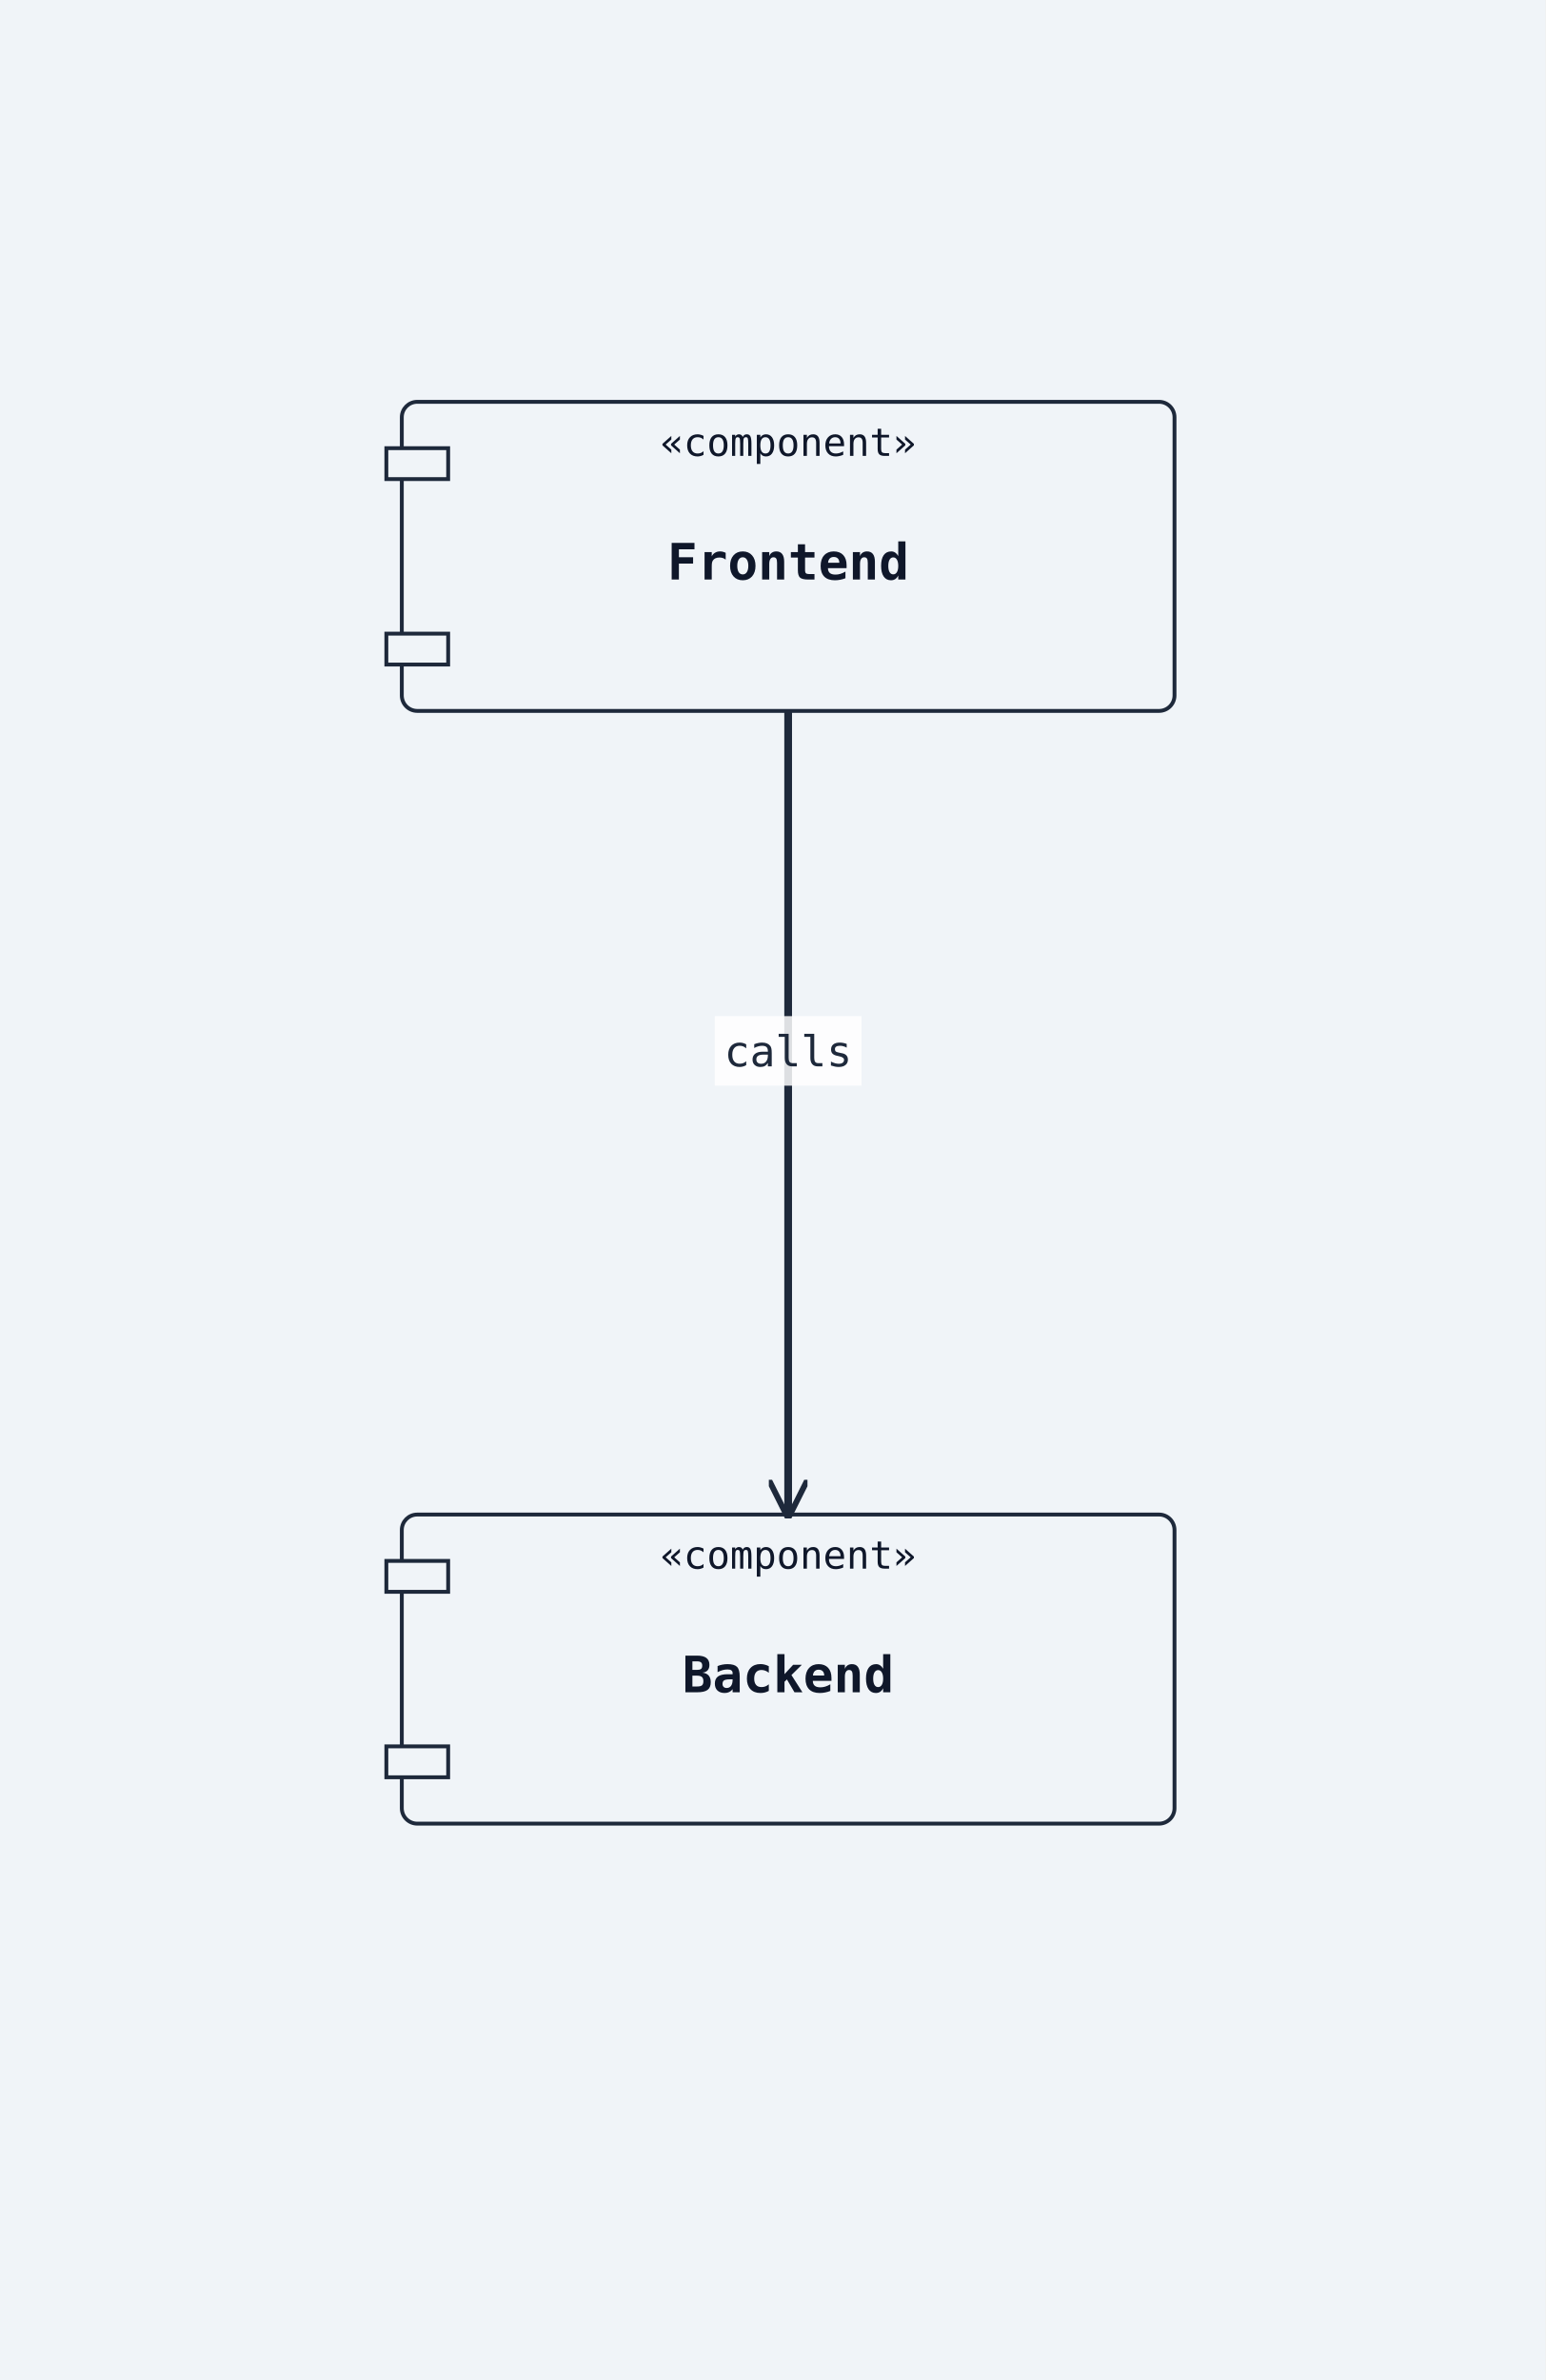
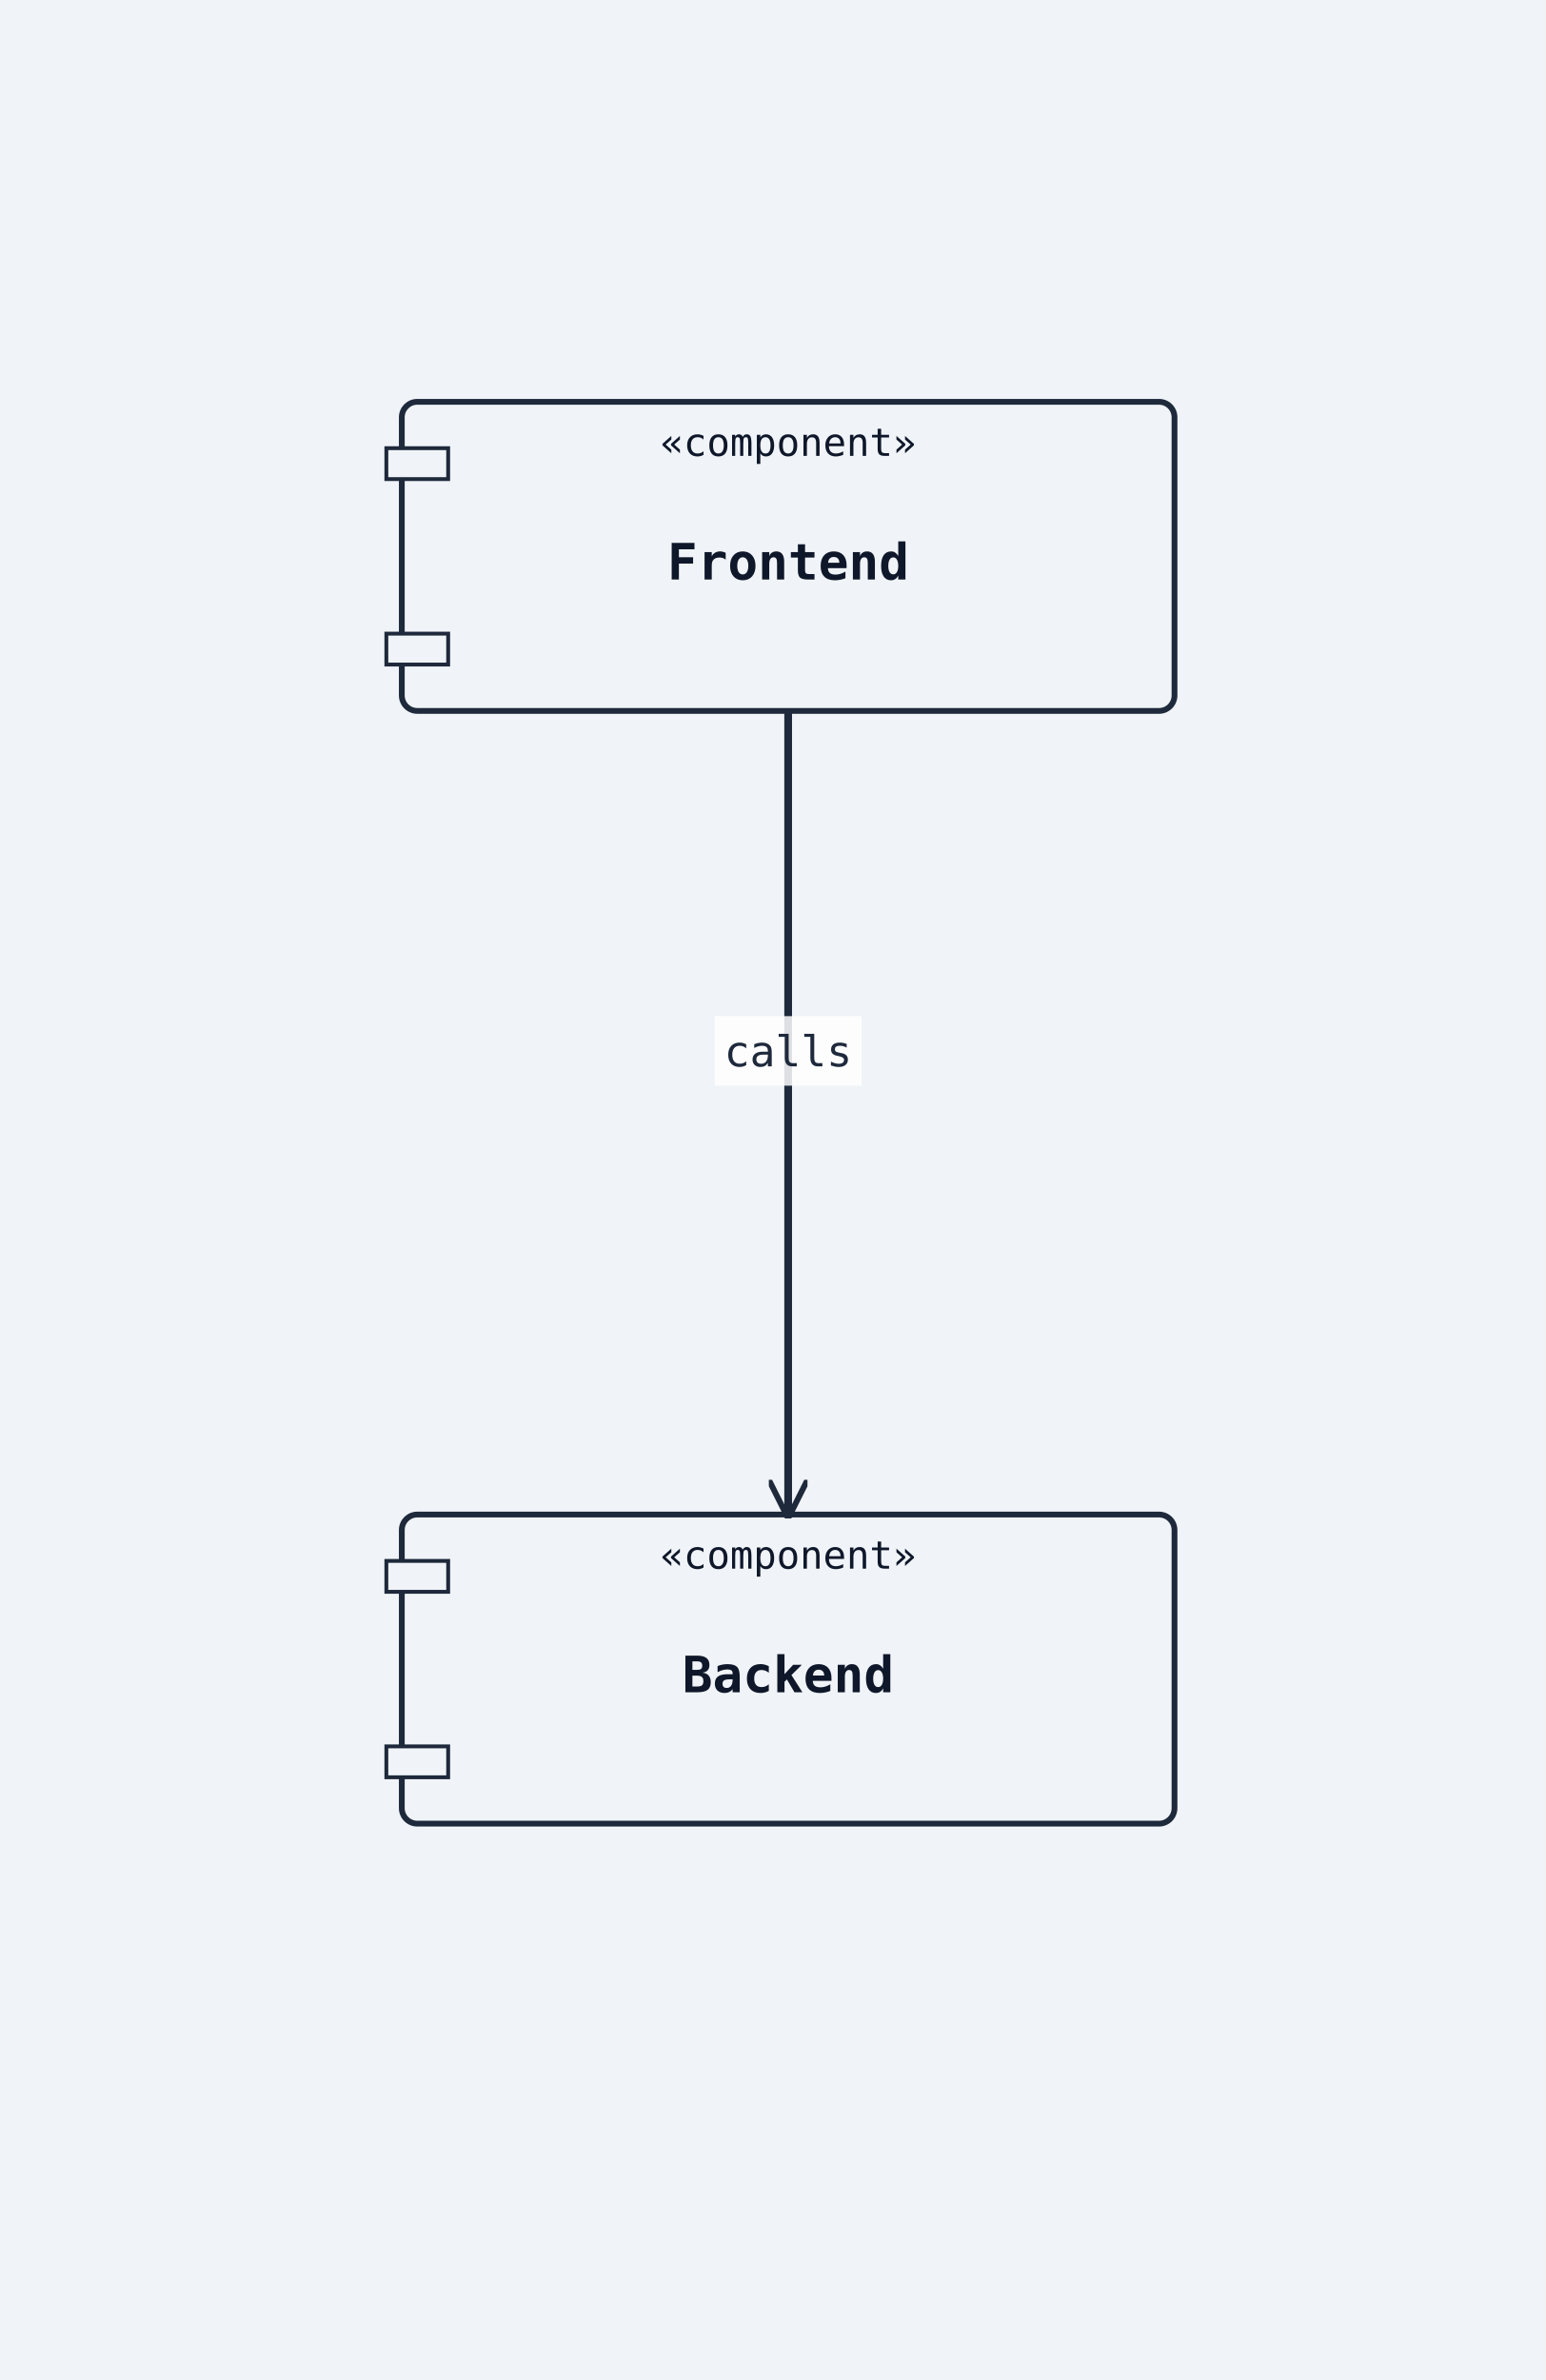
<svg xmlns="http://www.w3.org/2000/svg" width="400" height="616" viewBox="0 0 400 616">
  <rect width="100%" height="100%" fill="#f0f4f8" />
  <defs>
    <marker id="arrow-open" viewBox="0 0 10 10" refX="9" refY="5" markerWidth="10" markerHeight="10" markerUnits="userSpaceOnUse" orient="auto-start-reverse">
      <path d="M0,0 L10,5 L0,10" fill="none" stroke="#1e293b" stroke-width="1.5" />
    </marker>
    <marker id="arrow-triangle" viewBox="0 0 12 12" refX="11" refY="6" markerWidth="12" markerHeight="12" markerUnits="userSpaceOnUse" orient="auto-start-reverse">
      <polygon points="0,0 12,6 0,12" fill="#ffffff" stroke="#1e293b" stroke-width="1.5" fill-rule="nonzero" />
    </marker>
    <marker id="arrow-diamond-filled" viewBox="0 0 14 10" refX="13" refY="5" markerWidth="14" markerHeight="10" markerUnits="userSpaceOnUse" orient="auto-start-reverse">
      <path d="M0,5 L7,0 L14,5 L7,10 z" fill="#1e293b" stroke="#1e293b" stroke-width="1" />
    </marker>
    <marker id="arrow-diamond-open" viewBox="0 0 14 10" refX="13" refY="5" markerWidth="14" markerHeight="10" markerUnits="userSpaceOnUse" orient="auto-start-reverse">
      <path d="M0,5 L7,0 L14,5 L7,10 z" fill="#ffffff" stroke="#1e293b" stroke-width="1" />
    </marker>
    <marker id="arrow-double-open" viewBox="0 0 16 12" refX="15" refY="6" markerWidth="16" markerHeight="12" markerUnits="userSpaceOnUse" orient="auto-start-reverse">
      <path d="M0,1 L8,6 L0,11 M7,1 L15,6 L7,11" fill="none" stroke="#1e293b" stroke-width="1.5" stroke-linejoin="round" />
    </marker>
    <marker id="arrow-circle-open" viewBox="0 0 12 12" refX="11" refY="6" markerWidth="12" markerHeight="12" markerUnits="userSpaceOnUse" orient="auto-start-reverse">
      <circle cx="6" cy="6" r="4" fill="#ffffff" stroke="#1e293b" stroke-width="1.5" />
    </marker>
    <marker id="arrow-circle-filled" viewBox="0 0 12 12" refX="11" refY="6" markerWidth="12" markerHeight="12" markerUnits="userSpaceOnUse" orient="auto-start-reverse">
      <circle cx="6" cy="6" r="4" fill="#1e293b" stroke="#1e293b" stroke-width="1.5" />
    </marker>
    <marker id="arrow-triangle-filled" viewBox="0 0 12 12" refX="11" refY="6" markerWidth="12" markerHeight="12" markerUnits="userSpaceOnUse" orient="auto-start-reverse">
      <polygon points="0,0 12,6 0,12" fill="#1e293b" stroke="#1e293b" stroke-width="1.5" />
    </marker>
    <marker id="arrow-box-filled" viewBox="0 0 12 12" refX="11" refY="6" markerWidth="12" markerHeight="12" markerUnits="userSpaceOnUse" orient="auto-start-reverse">
      <rect x="2" y="2" width="8" height="8" fill="#1e293b" stroke="#1e293b" stroke-width="1.5" />
    </marker>
    <marker id="arrow-plus" viewBox="0 0 12 12" refX="11" refY="6" markerWidth="12" markerHeight="12" markerUnits="userSpaceOnUse" orient="auto-start-reverse">
      <path d="M6,1 L6,11 M1,6 L11,6" fill="none" stroke="#1e293b" stroke-width="1.8" stroke-linecap="round" />
    </marker>
    <marker id="arrow-slash" viewBox="0 0 12 12" refX="10" refY="6" markerWidth="12" markerHeight="12" markerUnits="userSpaceOnUse" orient="auto-start-reverse">
      <path d="M3,2 L9,10" fill="none" stroke="#1e293b" stroke-width="1.8" stroke-linecap="round" />
    </marker>
  </defs>
-   <rect class="uml-node uml-component" data-uml-kind="component" x="104" y="104" width="200" height="80" rx="4" ry="4" fill="#f0f4f8" stroke="#1e293b" stroke-width="1" />
+   <rect class="uml-node uml-component" data-uml-kind="component" x="104" y="104" width="200" height="80" rx="4" ry="4" fill="#f0f4f8" stroke="#1e293b" stroke-width="1.5" />
  <rect x="100" y="116" width="16" height="8" fill="#f0f4f8" stroke="#1e293b" stroke-width="1" />
  <rect x="100" y="164" width="16" height="8" fill="#f0f4f8" stroke="#1e293b" stroke-width="1" />
  <text x="204" y="150" text-anchor="middle" font-family="monospace" font-size="13" font-weight="600" fill="#0f172a">Frontend</text>
  <text x="204" y="118" text-anchor="middle" font-family="monospace" font-size="10" fill="#0f172a">«component»</text>
-   <rect class="uml-node uml-component" data-uml-kind="component" x="104" y="392" width="200" height="80" rx="4" ry="4" fill="#f0f4f8" stroke="#1e293b" stroke-width="1" />
+   <rect class="uml-node uml-component" data-uml-kind="component" x="104" y="392" width="200" height="80" rx="4" ry="4" fill="#f0f4f8" stroke="#1e293b" stroke-width="1.5" />
  <rect x="100" y="404" width="16" height="8" fill="#f0f4f8" stroke="#1e293b" stroke-width="1" />
  <rect x="100" y="452" width="16" height="8" fill="#f0f4f8" stroke="#1e293b" stroke-width="1" />
  <text x="204" y="438" text-anchor="middle" font-family="monospace" font-size="13" font-weight="600" fill="#0f172a">Backend</text>
  <text x="204" y="406" text-anchor="middle" font-family="monospace" font-size="10" fill="#0f172a">«component»</text>
  <polyline class="uml-relation" data-uml-from="Frontend" data-uml-to="Backend" data-uml-arrow="--&gt;" points="204,184 204,288 204,392" fill="none" stroke="#1e293b" stroke-width="2" marker-end="url(#arrow-open)" />
  <rect class="uml-edge-label-bg" data-uml-label-role="edge-background" x="185" y="263" width="38" height="18" fill="white" opacity="0.85" />
  <text class="uml-edge-label" data-uml-label-role="edge" x="204" y="276" text-anchor="middle" font-family="monospace" font-size="11" fill="#1e293b">calls</text>
</svg>
